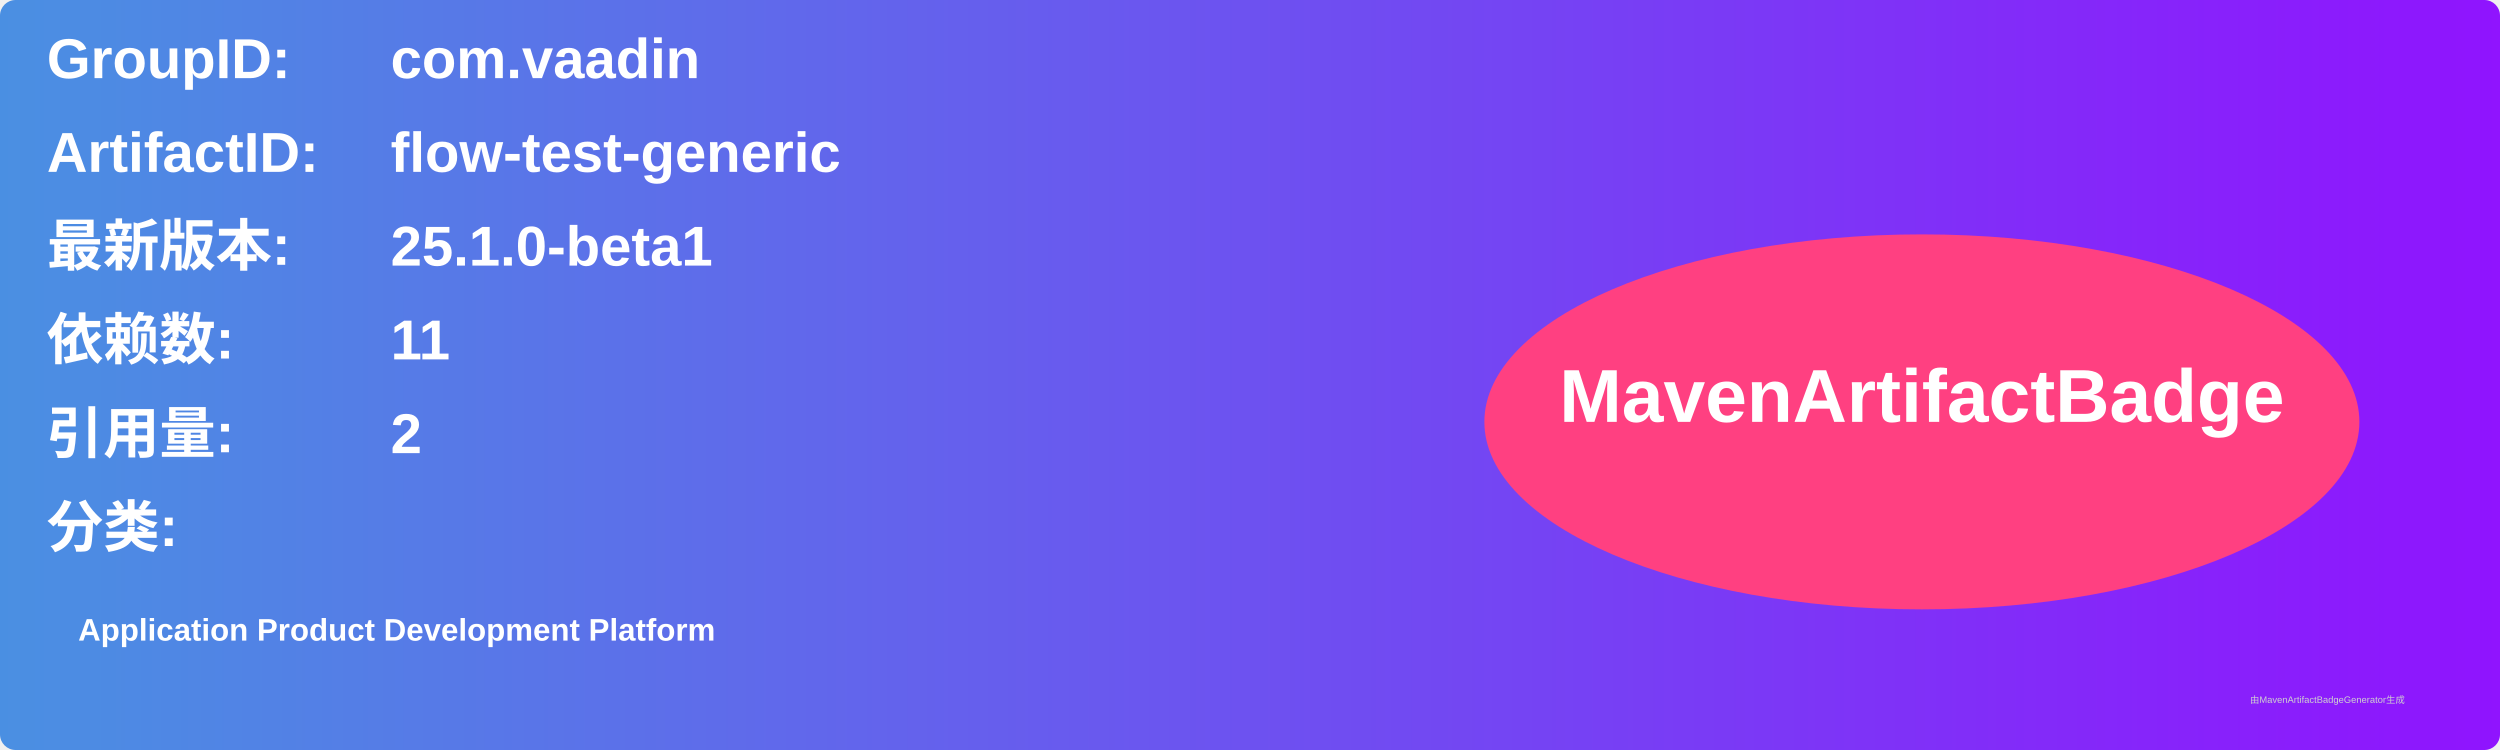
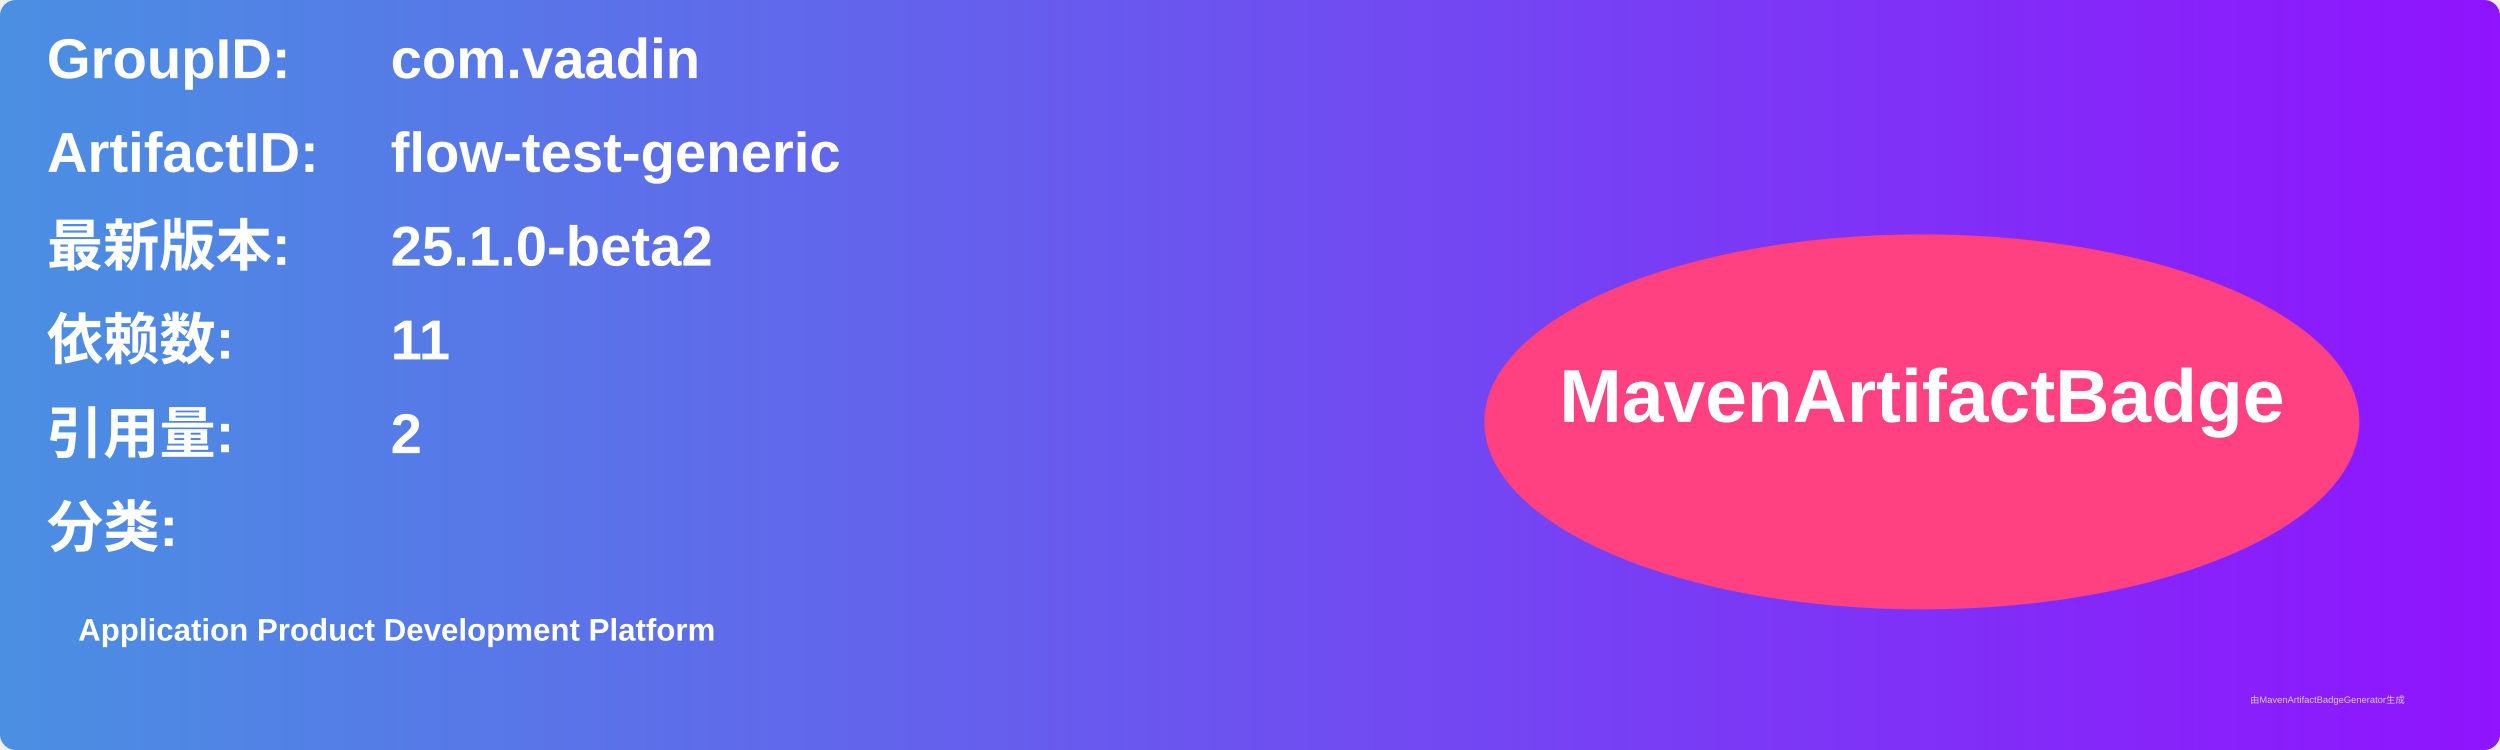
<svg xmlns="http://www.w3.org/2000/svg" width="800" height="240" viewBox="0 0 800 240">
  <linearGradient id="grad" x1="0%" y1="0%" x2="100%" y2="0%">
    <stop offset="0%" stop-color="#4a90e2" />
    <stop offset="100%" stop-color="#9013fe" />
  </linearGradient>
  <rect width="100%" height="100%" rx="5" ry="5" fill="url(#grad)" />
  <g transform="translate(15, 15)">
    <text x="0" y="10" font-family="Arial" font-size="18" fill="white" font-weight="bold" width="260">GroupID:</text>
    <text x="110" y="10" font-family="Arial" font-size="18" fill="white" font-weight="bold" width="460">com.vaadin</text>
    <text x="0" y="40" font-family="Arial" font-size="18" fill="white" font-weight="bold" width="260">ArtifactID:</text>
    <text x="110" y="40" font-family="Arial" font-size="18" fill="white" font-weight="bold" width="460">flow-test-generic</text>
    <text x="0" y="70" font-family="Arial" font-size="18" fill="white" font-weight="bold">最新版本:</text>
    <text x="110" y="70" font-family="Arial" font-size="18" fill="white" font-weight="bold">
-       <tspan font-weight="bold">25.1.0-beta1</tspan>
+       <tspan font-weight="bold">25.1.0-beta2</tspan>
    </text>
    <text x="0" y="100" font-family="Arial" font-size="18" fill="white" font-weight="bold">依赖数: </text>
    <text x="110" y="100" font-family="Arial" font-size="18" fill="white">
      <tspan font-weight="bold">11</tspan>
    </text>
    <text x="0" y="130" font-family="Arial" font-size="18" fill="white" font-weight="bold">引用量: </text>
    <text x="110" y="130" font-family="Arial" font-size="18" fill="white">
      <tspan font-weight="bold">2</tspan>
    </text>
    <text x="0" y="160" font-family="Arial" font-size="18" fill="white" font-weight="bold">分类:</text>
    <text x="10" y="190" font-family="Arial" font-size="10" fill="white">
      <tspan font-weight="bold">Application Product Development Platform</tspan>
    </text>
    <ellipse cx="600" cy="120" rx="140" ry="60" fill="#ff4081" />
    <text x="600" y="120" text-anchor="middle" font-family="Arial" font-size="24" fill="white" font-weight="bold">MavenArtifactBadge</text>
  </g>
  <text x="720" y="225" font-family="Arial" font-size="3" fill="#d0d0d0">由MavenArtifactBadgeGenerator生成</text>
</svg>
